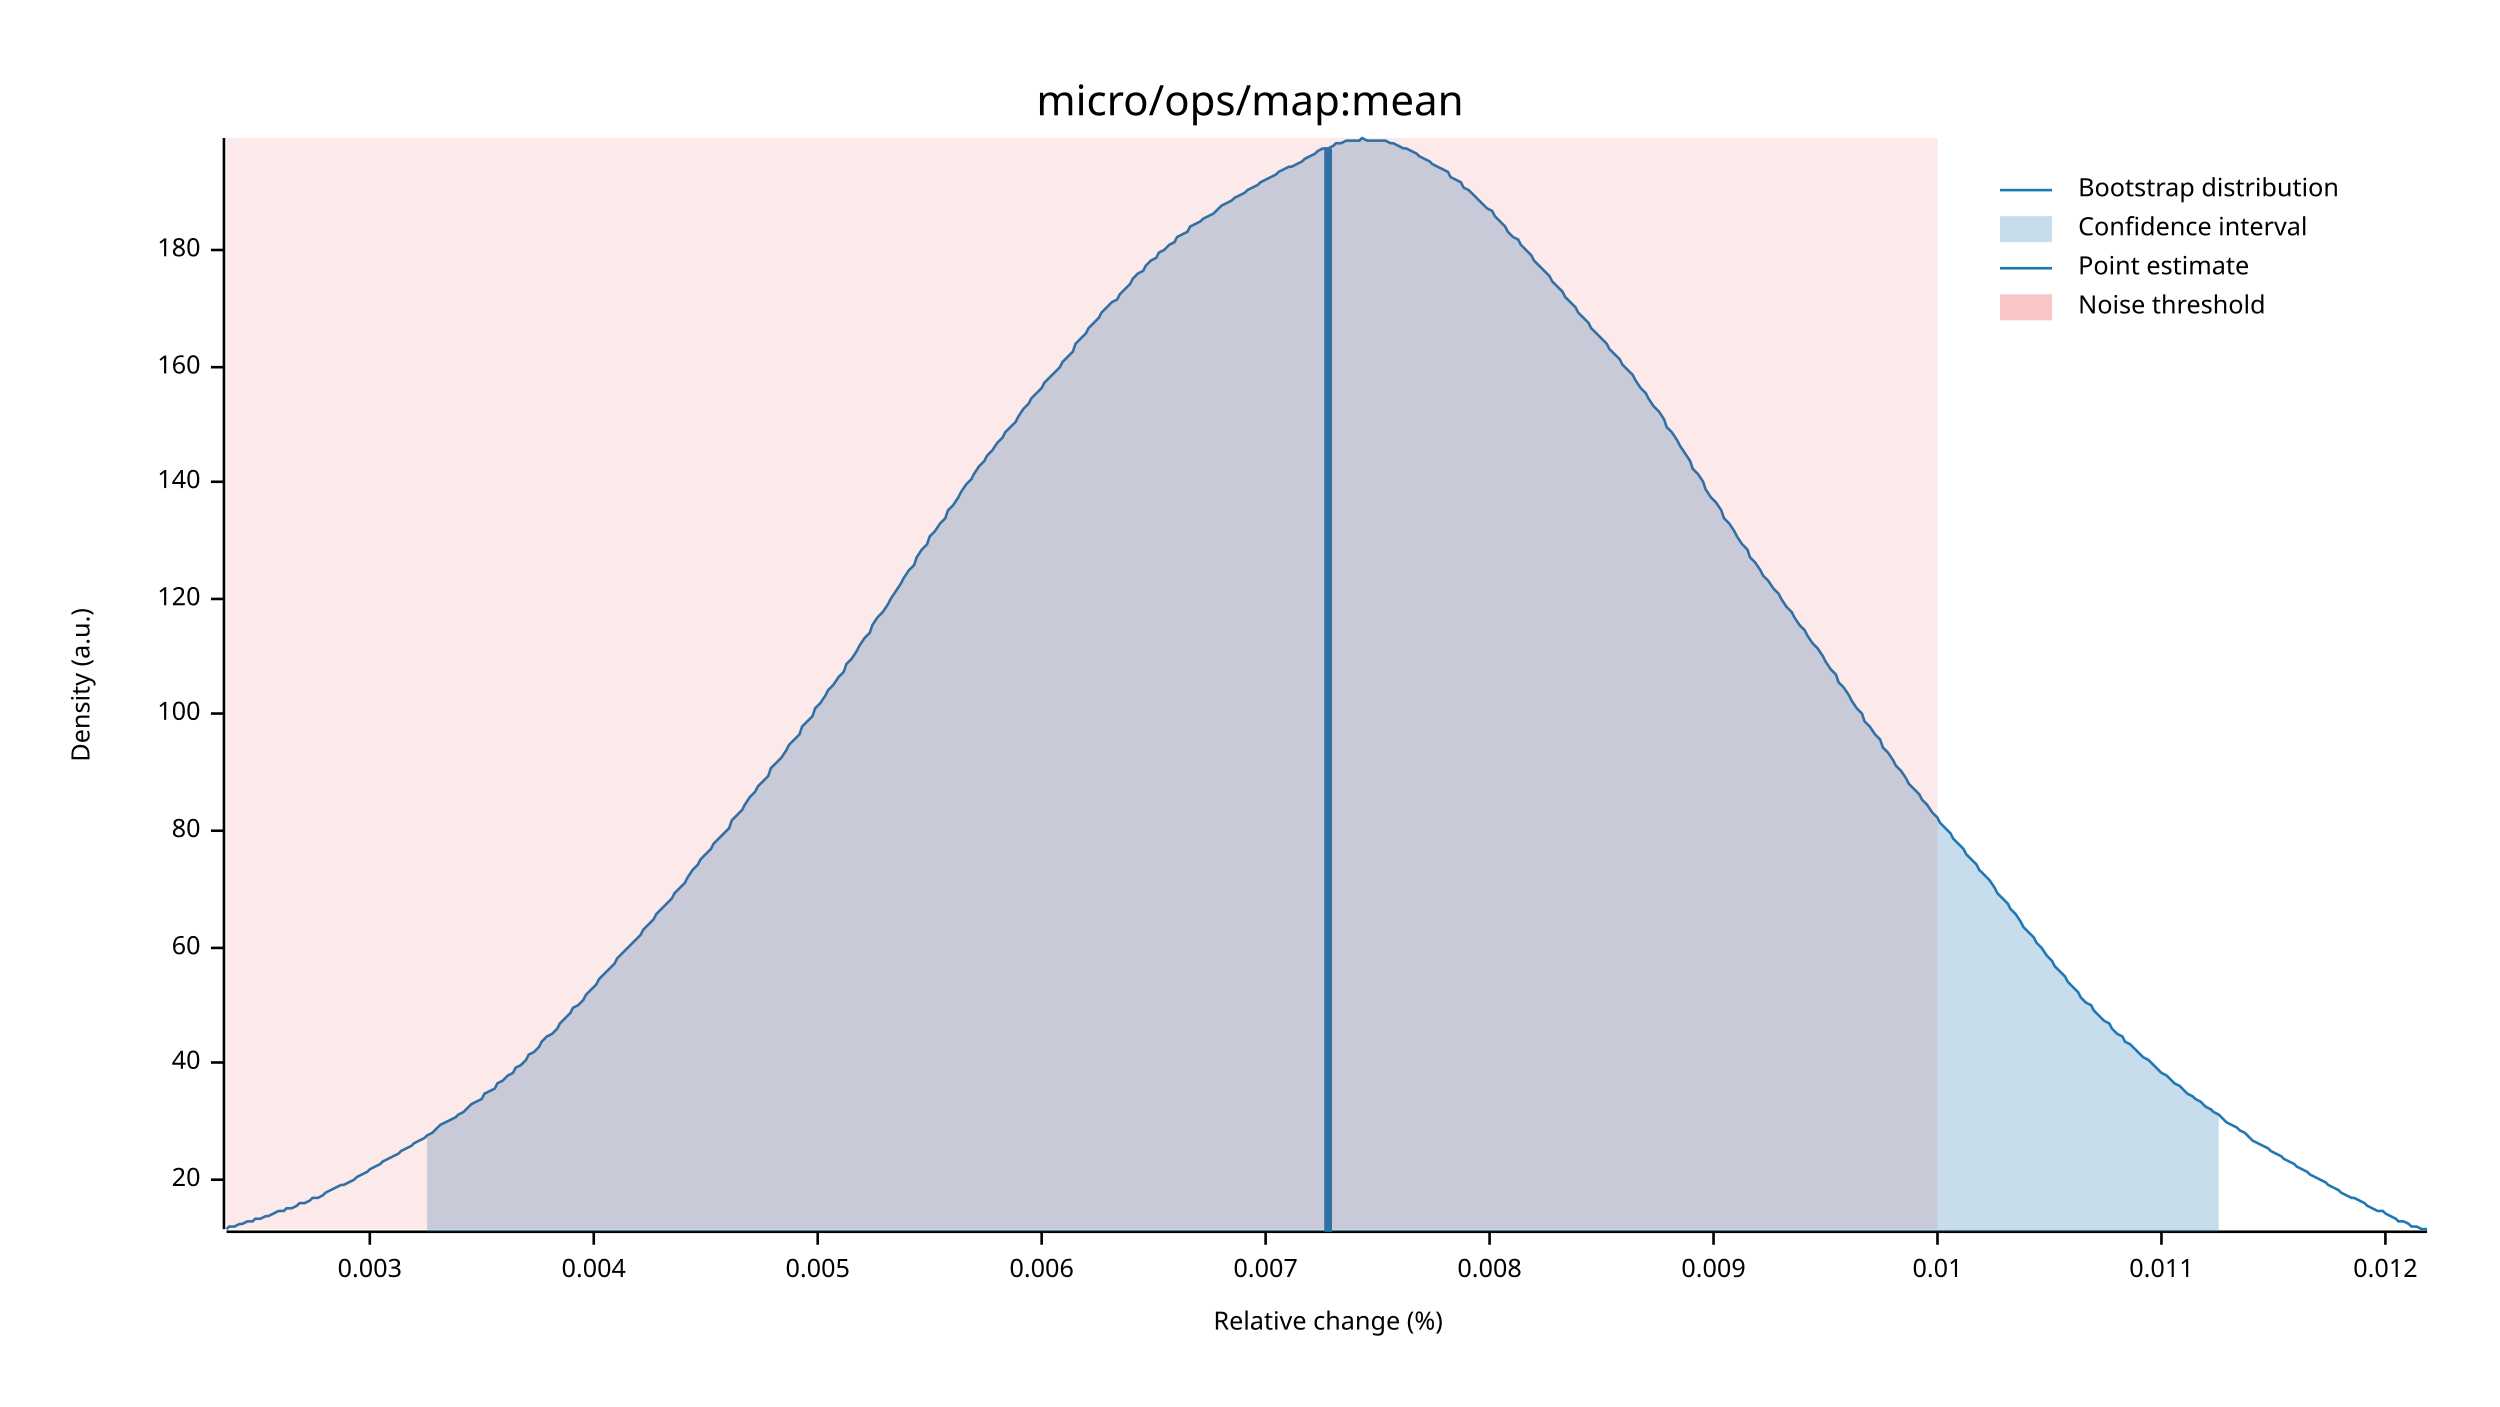
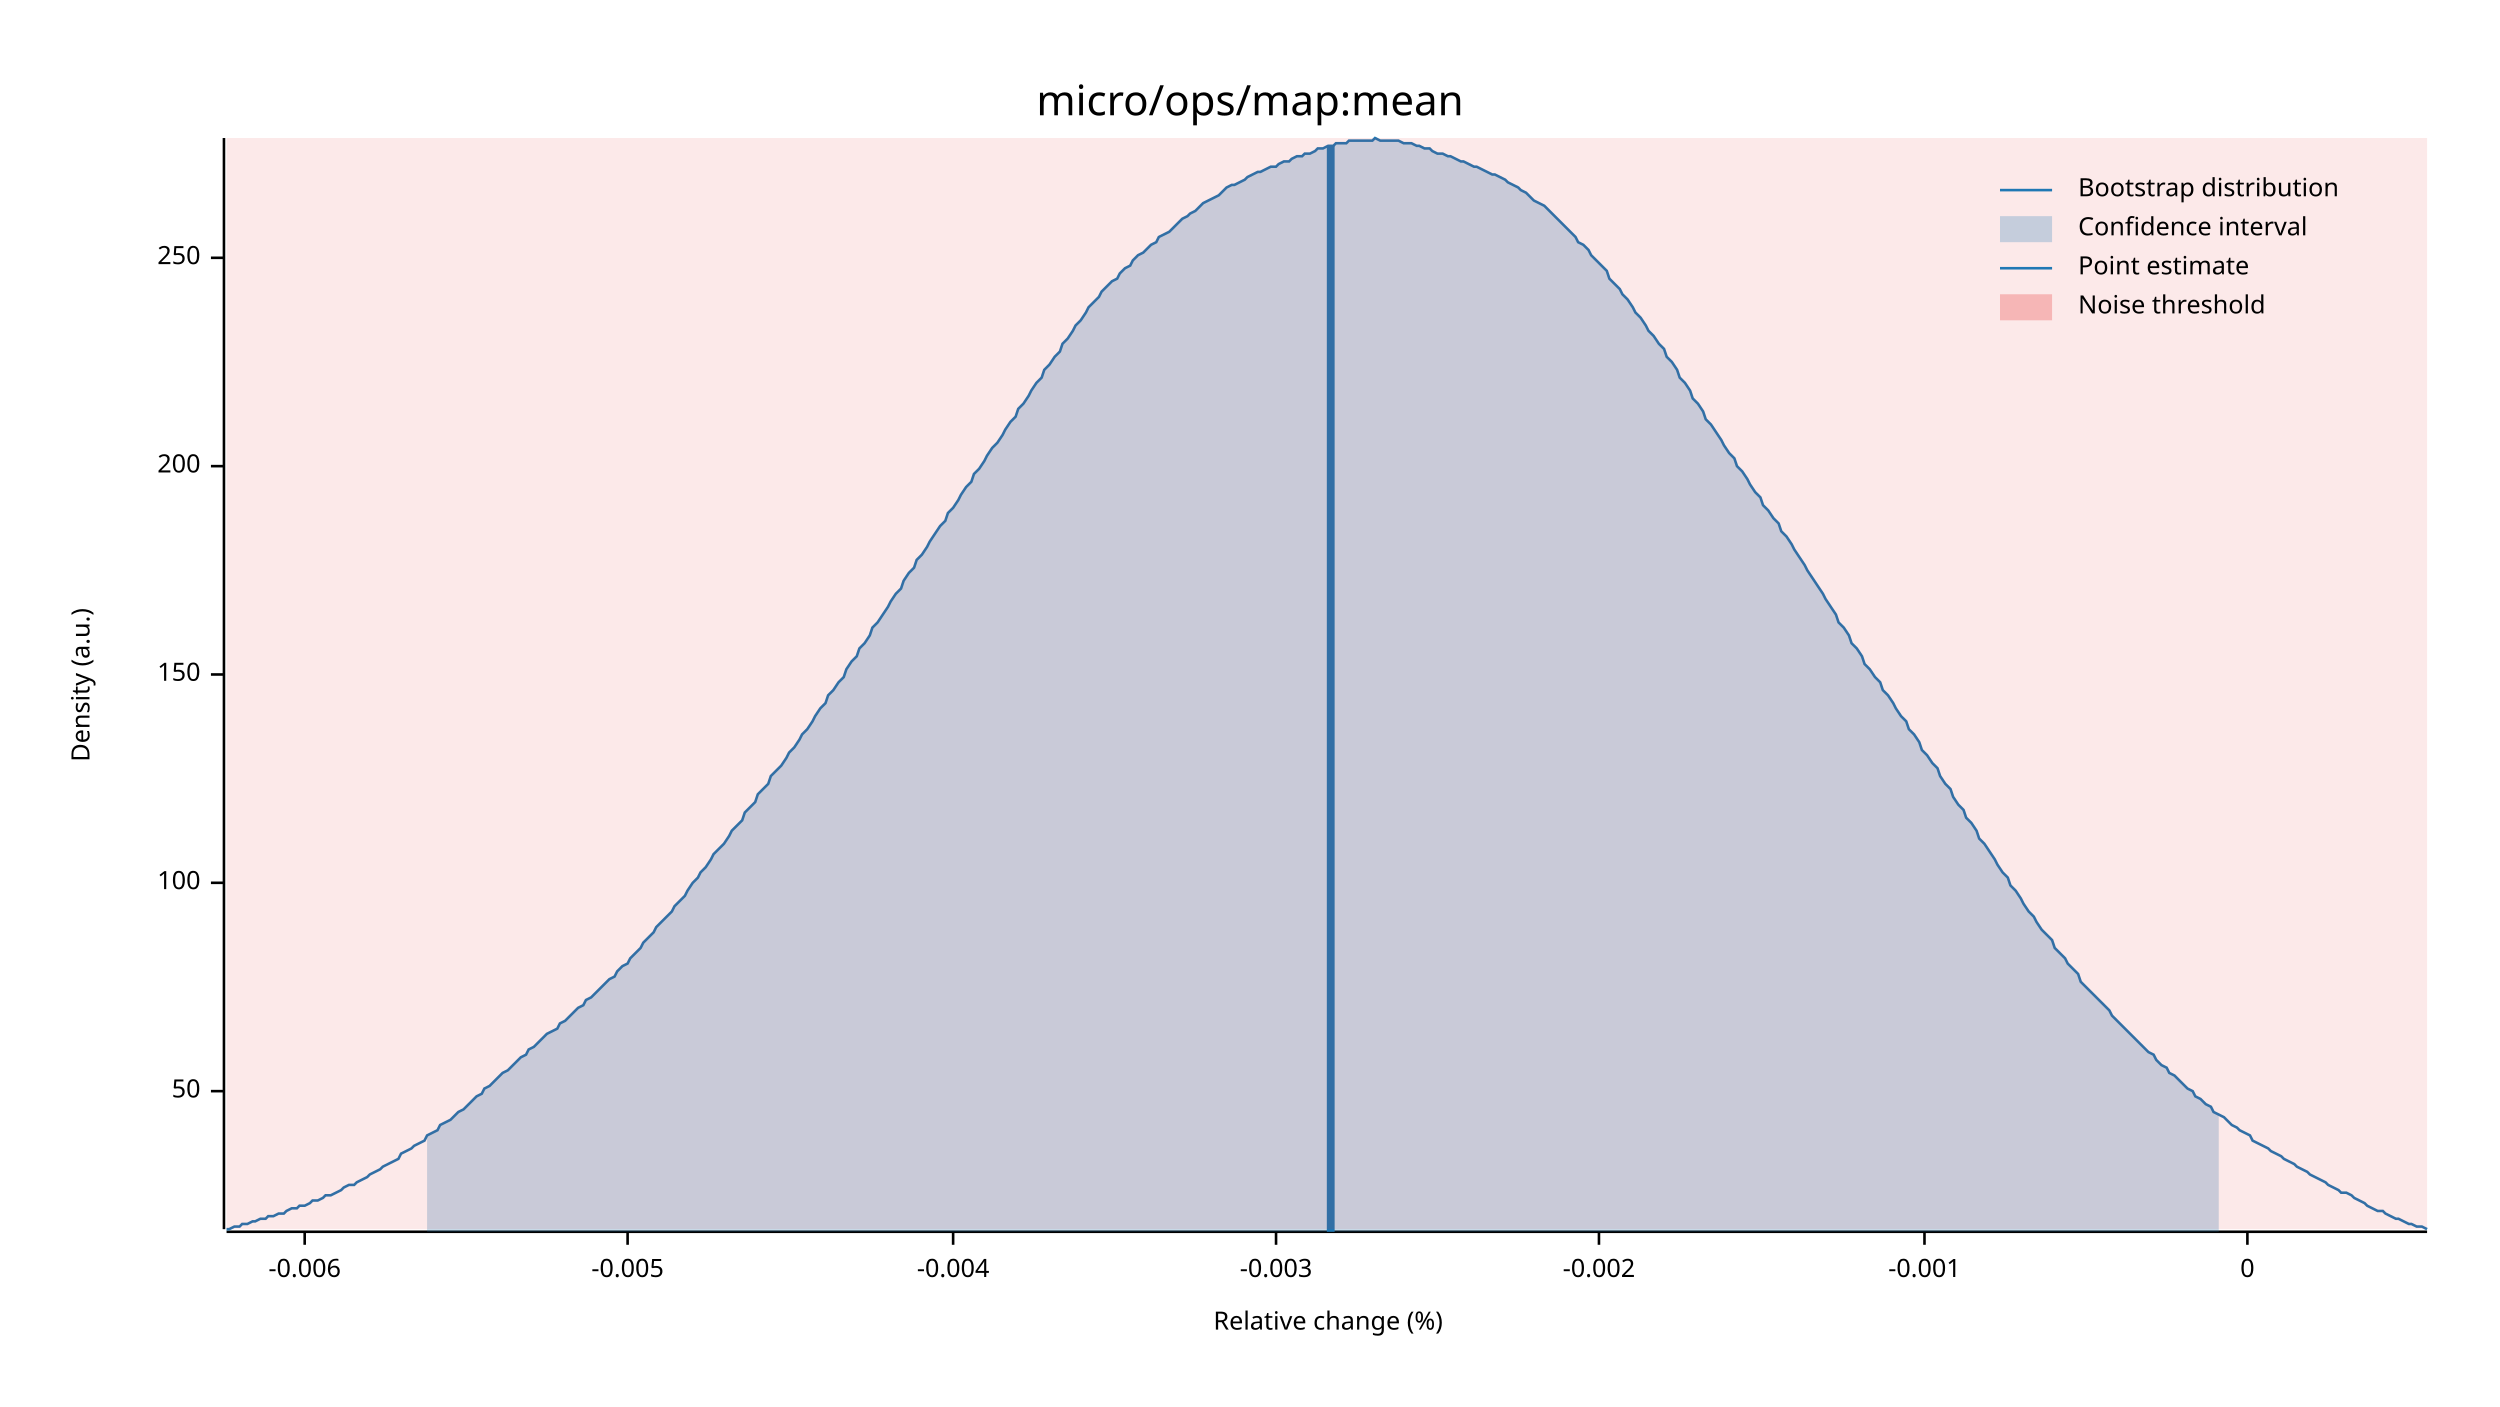
<svg xmlns="http://www.w3.org/2000/svg" width="960" height="540" viewBox="0 0 960 540">
  <text x="480" y="32" dy="0.76em" text-anchor="middle" font-family="sans-serif" font-size="16.129" opacity="1" fill="#000000">
micro/ops/map:mean
</text>
  <text x="27" y="263" dy="0.76em" text-anchor="middle" font-family="sans-serif" font-size="9.677" opacity="1" fill="#000000" transform="rotate(270, 27, 263)">
Density (a.u.)
</text>
  <text x="510" y="513" dy="-0.5ex" text-anchor="middle" font-family="sans-serif" font-size="9.677" opacity="1" fill="#000000">
Relative change (%)
</text>
  <polyline fill="none" opacity="1" stroke="#000000" stroke-width="1" points="86,53 86,472 " />
-   <text x="77" y="453" dy="0.5ex" text-anchor="end" font-family="sans-serif" font-size="9.677" opacity="1" fill="#000000">
- 20
+   <text x="77" y="419" dy="0.5ex" text-anchor="end" font-family="sans-serif" font-size="9.677" opacity="1" fill="#000000">
+ 50
</text>
-   <polyline fill="none" opacity="1" stroke="#000000" stroke-width="1" points="81,453 86,453 " />
-   <text x="77" y="408" dy="0.5ex" text-anchor="end" font-family="sans-serif" font-size="9.677" opacity="1" fill="#000000">
- 40
- </text>
-   <polyline fill="none" opacity="1" stroke="#000000" stroke-width="1" points="81,408 86,408 " />
-   <text x="77" y="364" dy="0.5ex" text-anchor="end" font-family="sans-serif" font-size="9.677" opacity="1" fill="#000000">
- 60
- </text>
-   <polyline fill="none" opacity="1" stroke="#000000" stroke-width="1" points="81,364 86,364 " />
-   <text x="77" y="319" dy="0.5ex" text-anchor="end" font-family="sans-serif" font-size="9.677" opacity="1" fill="#000000">
- 80
- </text>
-   <polyline fill="none" opacity="1" stroke="#000000" stroke-width="1" points="81,319 86,319 " />
-   <text x="77" y="274" dy="0.5ex" text-anchor="end" font-family="sans-serif" font-size="9.677" opacity="1" fill="#000000">
+   <polyline fill="none" opacity="1" stroke="#000000" stroke-width="1" points="81,419 86,419 " />
+   <text x="77" y="339" dy="0.5ex" text-anchor="end" font-family="sans-serif" font-size="9.677" opacity="1" fill="#000000">
100
</text>
-   <polyline fill="none" opacity="1" stroke="#000000" stroke-width="1" points="81,274 86,274 " />
-   <text x="77" y="230" dy="0.5ex" text-anchor="end" font-family="sans-serif" font-size="9.677" opacity="1" fill="#000000">
- 120
+   <polyline fill="none" opacity="1" stroke="#000000" stroke-width="1" points="81,339 86,339 " />
+   <text x="77" y="259" dy="0.5ex" text-anchor="end" font-family="sans-serif" font-size="9.677" opacity="1" fill="#000000">
+ 150
</text>
-   <polyline fill="none" opacity="1" stroke="#000000" stroke-width="1" points="81,230 86,230 " />
-   <text x="77" y="185" dy="0.5ex" text-anchor="end" font-family="sans-serif" font-size="9.677" opacity="1" fill="#000000">
- 140
+   <polyline fill="none" opacity="1" stroke="#000000" stroke-width="1" points="81,259 86,259 " />
+   <text x="77" y="179" dy="0.5ex" text-anchor="end" font-family="sans-serif" font-size="9.677" opacity="1" fill="#000000">
+ 200
</text>
-   <polyline fill="none" opacity="1" stroke="#000000" stroke-width="1" points="81,185 86,185 " />
-   <text x="77" y="141" dy="0.5ex" text-anchor="end" font-family="sans-serif" font-size="9.677" opacity="1" fill="#000000">
- 160
+   <polyline fill="none" opacity="1" stroke="#000000" stroke-width="1" points="81,179 86,179 " />
+   <text x="77" y="99" dy="0.5ex" text-anchor="end" font-family="sans-serif" font-size="9.677" opacity="1" fill="#000000">
+ 250
</text>
-   <polyline fill="none" opacity="1" stroke="#000000" stroke-width="1" points="81,141 86,141 " />
-   <text x="77" y="96" dy="0.5ex" text-anchor="end" font-family="sans-serif" font-size="9.677" opacity="1" fill="#000000">
- 180
+   <polyline fill="none" opacity="1" stroke="#000000" stroke-width="1" points="81,99 86,99 " />
+   <polyline fill="none" opacity="1" stroke="#000000" stroke-width="1" points="87,473 932,473 " />
+   <text x="117" y="483" dy="0.76em" text-anchor="middle" font-family="sans-serif" font-size="9.677" opacity="1" fill="#000000">
+ -0.006
</text>
-   <polyline fill="none" opacity="1" stroke="#000000" stroke-width="1" points="81,96 86,96 " />
-   <polyline fill="none" opacity="1" stroke="#000000" stroke-width="1" points="87,473 932,473 " />
-   <text x="142" y="483" dy="0.76em" text-anchor="middle" font-family="sans-serif" font-size="9.677" opacity="1" fill="#000000">
- 0.003
+   <polyline fill="none" opacity="1" stroke="#000000" stroke-width="1" points="117,473 117,478 " />
+   <text x="241" y="483" dy="0.76em" text-anchor="middle" font-family="sans-serif" font-size="9.677" opacity="1" fill="#000000">
+ -0.005
</text>
-   <polyline fill="none" opacity="1" stroke="#000000" stroke-width="1" points="142,473 142,478 " />
-   <text x="228" y="483" dy="0.76em" text-anchor="middle" font-family="sans-serif" font-size="9.677" opacity="1" fill="#000000">
- 0.004
+   <polyline fill="none" opacity="1" stroke="#000000" stroke-width="1" points="241,473 241,478 " />
+   <text x="366" y="483" dy="0.76em" text-anchor="middle" font-family="sans-serif" font-size="9.677" opacity="1" fill="#000000">
+ -0.004
</text>
-   <polyline fill="none" opacity="1" stroke="#000000" stroke-width="1" points="228,473 228,478 " />
-   <text x="314" y="483" dy="0.76em" text-anchor="middle" font-family="sans-serif" font-size="9.677" opacity="1" fill="#000000">
- 0.005
+   <polyline fill="none" opacity="1" stroke="#000000" stroke-width="1" points="366,473 366,478 " />
+   <text x="490" y="483" dy="0.76em" text-anchor="middle" font-family="sans-serif" font-size="9.677" opacity="1" fill="#000000">
+ -0.003
</text>
-   <polyline fill="none" opacity="1" stroke="#000000" stroke-width="1" points="314,473 314,478 " />
-   <text x="400" y="483" dy="0.76em" text-anchor="middle" font-family="sans-serif" font-size="9.677" opacity="1" fill="#000000">
- 0.006
+   <polyline fill="none" opacity="1" stroke="#000000" stroke-width="1" points="490,473 490,478 " />
+   <text x="614" y="483" dy="0.76em" text-anchor="middle" font-family="sans-serif" font-size="9.677" opacity="1" fill="#000000">
+ -0.002
</text>
-   <polyline fill="none" opacity="1" stroke="#000000" stroke-width="1" points="400,473 400,478 " />
-   <text x="486" y="483" dy="0.76em" text-anchor="middle" font-family="sans-serif" font-size="9.677" opacity="1" fill="#000000">
- 0.007
+   <polyline fill="none" opacity="1" stroke="#000000" stroke-width="1" points="614,473 614,478 " />
+   <text x="739" y="483" dy="0.76em" text-anchor="middle" font-family="sans-serif" font-size="9.677" opacity="1" fill="#000000">
+ -0.001
</text>
-   <polyline fill="none" opacity="1" stroke="#000000" stroke-width="1" points="486,473 486,478 " />
-   <text x="572" y="483" dy="0.76em" text-anchor="middle" font-family="sans-serif" font-size="9.677" opacity="1" fill="#000000">
- 0.008
+   <polyline fill="none" opacity="1" stroke="#000000" stroke-width="1" points="739,473 739,478 " />
+   <text x="863" y="483" dy="0.76em" text-anchor="middle" font-family="sans-serif" font-size="9.677" opacity="1" fill="#000000">
+ 0
</text>
-   <polyline fill="none" opacity="1" stroke="#000000" stroke-width="1" points="572,473 572,478 " />
-   <text x="658" y="483" dy="0.76em" text-anchor="middle" font-family="sans-serif" font-size="9.677" opacity="1" fill="#000000">
- 0.009
- </text>
-   <polyline fill="none" opacity="1" stroke="#000000" stroke-width="1" points="658,473 658,478 " />
-   <text x="744" y="483" dy="0.76em" text-anchor="middle" font-family="sans-serif" font-size="9.677" opacity="1" fill="#000000">
- 0.01
- </text>
-   <polyline fill="none" opacity="1" stroke="#000000" stroke-width="1" points="744,473 744,478 " />
-   <text x="830" y="483" dy="0.76em" text-anchor="middle" font-family="sans-serif" font-size="9.677" opacity="1" fill="#000000">
- 0.011
- </text>
-   <polyline fill="none" opacity="1" stroke="#000000" stroke-width="1" points="830,473 830,478 " />
-   <text x="916" y="483" dy="0.76em" text-anchor="middle" font-family="sans-serif" font-size="9.677" opacity="1" fill="#000000">
- 0.012
- </text>
-   <polyline fill="none" opacity="1" stroke="#000000" stroke-width="1" points="916,473 916,478 " />
-   <polyline fill="none" opacity="1" stroke="#1F78B4" stroke-width="1" points="87,472 88,471 90,471 92,470 93,470 95,469 97,469 98,468 100,468 102,467 103,467 105,466 107,465 109,465 110,464 112,464 114,463 115,462 117,462 119,461 120,460 122,460 124,459 125,458 127,457 129,456 131,455 132,455 134,454 136,453 137,452 139,451 141,450 142,449 144,448 146,447 147,446 149,445 151,444 153,443 154,442 156,441 158,440 159,439 161,438 163,437 164,436 166,435 168,433 169,432 171,431 173,430 175,429 176,428 178,427 180,425 181,424 183,423 185,422 186,420 188,419 190,418 191,416 193,415 195,413 197,412 198,410 200,409 202,407 203,405 205,404 207,402 208,400 210,398 212,397 214,395 215,393 217,391 219,389 220,387 222,386 224,384 225,382 227,380 229,378 230,376 232,374 234,372 236,370 237,368 239,366 241,364 242,363 244,361 246,359 247,357 249,355 251,353 252,351 254,349 256,347 258,345 259,343 261,341 263,339 264,337 266,334 268,332 269,330 271,328 273,326 274,324 276,322 278,320 280,318 281,315 283,313 285,311 286,309 288,306 290,304 291,302 293,300 295,298 296,295 298,293 300,291 302,288 303,286 305,284 307,282 308,279 310,277 312,275 313,272 315,270 317,267 318,265 320,263 322,260 324,258 325,255 327,253 329,250 330,248 332,245 334,243 335,240 337,237 339,235 341,232 342,230 344,227 346,224 347,222 349,219 351,217 352,214 354,211 356,209 357,206 359,204 361,201 363,199 364,196 366,194 368,191 369,189 371,186 373,184 374,182 376,179 378,177 379,175 381,173 383,170 385,168 386,166 388,164 390,162 391,160 393,157 395,155 396,153 398,151 400,149 401,147 403,145 405,143 407,141 408,139 410,137 412,135 413,132 415,130 417,128 418,126 420,124 422,122 423,120 425,118 427,116 429,115 430,113 432,111 434,109 435,107 437,105 439,104 440,102 442,100 444,99 445,97 447,96 449,94 451,93 452,91 454,90 456,89 457,87 459,86 461,85 462,84 464,83 466,82 468,80 469,79 471,78 473,77 474,76 476,75 478,74 479,73 481,72 483,71 484,70 486,69 488,68 490,67 491,66 493,65 495,64 496,64 498,63 500,62 501,61 503,60 505,59 506,58 508,57 510,57 512,56 513,55 515,55 517,54 518,54 520,54 522,54 523,53 525,54 527,54 528,54 530,54 532,54 534,55 535,55 537,56 539,57 540,57 542,58 544,59 545,60 547,61 549,62 550,63 552,64 554,65 556,66 557,68 559,69 561,70 562,72 564,73 566,75 567,76 569,78 571,80 573,81 574,83 576,85 578,87 579,89 581,91 583,92 584,94 586,96 588,98 589,100 591,102 593,104 595,106 596,108 598,110 600,112 601,114 603,116 605,118 606,120 608,122 610,124 611,126 613,128 615,130 617,132 618,134 620,136 622,138 623,140 625,142 627,144 628,146 630,149 632,151 633,153 635,156 637,158 639,161 640,164 642,166 644,169 645,171 647,174 649,177 650,180 652,182 654,185 655,188 657,191 659,193 661,196 662,199 664,201 666,204 667,206 669,209 671,211 672,214 674,216 676,219 677,221 679,223 681,226 683,228 684,230 686,233 688,235 689,237 691,240 693,242 694,244 696,247 698,249 700,252 701,254 703,257 705,259 706,262 708,264 710,267 711,269 713,272 715,274 716,277 718,279 720,282 722,284 723,287 725,289 727,292 728,294 730,296 732,299 733,301 735,303 737,305 738,307 740,309 742,312 744,314 745,316 747,318 749,320 750,322 752,324 754,326 755,328 757,330 759,332 760,334 762,336 764,338 766,341 767,343 769,345 771,347 772,349 774,351 776,354 777,356 779,358 781,360 782,362 784,364 786,367 788,369 789,371 791,373 793,375 794,377 796,379 798,381 799,383 801,385 803,386 804,388 806,390 808,392 810,393 811,395 813,397 815,398 816,400 818,401 820,403 821,404 823,406 825,407 827,409 828,410 830,412 832,413 833,414 835,416 837,417 838,418 840,420 842,421 843,422 845,423 847,425 849,426 850,427 852,428 854,430 855,431 857,432 859,433 860,434 862,435 864,437 865,438 867,439 869,440 871,441 872,442 874,443 876,444 877,445 879,446 881,447 882,448 884,449 886,450 887,451 889,452 891,453 893,454 894,455 896,456 898,457 899,458 901,459 903,460 904,460 906,461 908,462 909,463 911,464 913,465 915,465 916,466 918,467 920,468 921,469 923,469 925,470 926,471 928,471 930,472 932,472 " />
-   <polygon opacity="0.25" fill="#1F78B4" points="164,436 166,435 168,433 169,432 171,431 173,430 175,429 176,428 178,427 180,425 181,424 183,423 185,422 186,420 188,419 190,418 191,416 193,415 195,413 197,412 198,410 200,409 202,407 203,405 205,404 207,402 208,400 210,398 212,397 214,395 215,393 217,391 219,389 220,387 222,386 224,384 225,382 227,380 229,378 230,376 232,374 234,372 236,370 237,368 239,366 241,364 242,363 244,361 246,359 247,357 249,355 251,353 252,351 254,349 256,347 258,345 259,343 261,341 263,339 264,337 266,334 268,332 269,330 271,328 273,326 274,324 276,322 278,320 280,318 281,315 283,313 285,311 286,309 288,306 290,304 291,302 293,300 295,298 296,295 298,293 300,291 302,288 303,286 305,284 307,282 308,279 310,277 312,275 313,272 315,270 317,267 318,265 320,263 322,260 324,258 325,255 327,253 329,250 330,248 332,245 334,243 335,240 337,237 339,235 341,232 342,230 344,227 346,224 347,222 349,219 351,217 352,214 354,211 356,209 357,206 359,204 361,201 363,199 364,196 366,194 368,191 369,189 371,186 373,184 374,182 376,179 378,177 379,175 381,173 383,170 385,168 386,166 388,164 390,162 391,160 393,157 395,155 396,153 398,151 400,149 401,147 403,145 405,143 407,141 408,139 410,137 412,135 413,132 415,130 417,128 418,126 420,124 422,122 423,120 425,118 427,116 429,115 430,113 432,111 434,109 435,107 437,105 439,104 440,102 442,100 444,99 445,97 447,96 449,94 451,93 452,91 454,90 456,89 457,87 459,86 461,85 462,84 464,83 466,82 468,80 469,79 471,78 473,77 474,76 476,75 478,74 479,73 481,72 483,71 484,70 486,69 488,68 490,67 491,66 493,65 495,64 496,64 498,63 500,62 501,61 503,60 505,59 506,58 508,57 510,57 512,56 513,55 515,55 517,54 518,54 520,54 522,54 523,53 525,54 527,54 528,54 530,54 532,54 534,55 535,55 537,56 539,57 540,57 542,58 544,59 545,60 547,61 549,62 550,63 552,64 554,65 556,66 557,68 559,69 561,70 562,72 564,73 566,75 567,76 569,78 571,80 573,81 574,83 576,85 578,87 579,89 581,91 583,92 584,94 586,96 588,98 589,100 591,102 593,104 595,106 596,108 598,110 600,112 601,114 603,116 605,118 606,120 608,122 610,124 611,126 613,128 615,130 617,132 618,134 620,136 622,138 623,140 625,142 627,144 628,146 630,149 632,151 633,153 635,156 637,158 639,161 640,164 642,166 644,169 645,171 647,174 649,177 650,180 652,182 654,185 655,188 657,191 659,193 661,196 662,199 664,201 666,204 667,206 669,209 671,211 672,214 674,216 676,219 677,221 679,223 681,226 683,228 684,230 686,233 688,235 689,237 691,240 693,242 694,244 696,247 698,249 700,252 701,254 703,257 705,259 706,262 708,264 710,267 711,269 713,272 715,274 716,277 718,279 720,282 722,284 723,287 725,289 727,292 728,294 730,296 732,299 733,301 735,303 737,305 738,307 740,309 742,312 744,314 745,316 747,318 749,320 750,322 752,324 754,326 755,328 757,330 759,332 760,334 762,336 764,338 766,341 767,343 769,345 771,347 772,349 774,351 776,354 777,356 779,358 781,360 782,362 784,364 786,367 788,369 789,371 791,373 793,375 794,377 796,379 798,381 799,383 801,385 803,386 804,388 806,390 808,392 810,393 811,395 813,397 815,398 816,400 818,401 820,403 821,404 823,406 825,407 827,409 828,410 830,412 832,413 833,414 835,416 837,417 838,418 840,420 842,421 843,422 845,423 847,425 849,426 850,427 852,428 852,473 164,473 " />
-   <polyline fill="none" opacity="1" stroke="#1F78B4" stroke-width="3" points="510,473 510,57 " />
-   <rect x="87" y="53" width="657" height="419" opacity="0.1" fill="#E31A1C" stroke="none" />
+   <polyline fill="none" opacity="1" stroke="#000000" stroke-width="1" points="863,473 863,478 " />
+   <polyline fill="none" opacity="1" stroke="#1F78B4" stroke-width="1" points="87,472 88,472 90,471 92,471 93,470 95,470 97,469 98,469 100,468 102,468 103,467 105,467 107,466 109,466 110,465 112,464 114,464 115,463 117,463 119,462 120,461 122,461 124,460 125,459 127,459 129,458 131,457 132,456 134,455 136,455 137,454 139,453 141,452 142,451 144,450 146,449 147,448 149,447 151,446 153,445 154,443 156,442 158,441 159,440 161,439 163,438 164,436 166,435 168,434 169,432 171,431 173,430 175,428 176,427 178,426 180,424 181,423 183,421 185,420 186,418 188,417 190,415 191,414 193,412 195,411 197,409 198,408 200,406 202,405 203,403 205,402 207,400 208,399 210,397 212,396 214,395 215,393 217,392 219,390 220,389 222,387 224,386 225,384 227,383 229,381 230,380 232,378 234,376 236,375 237,373 239,371 241,370 242,368 244,366 246,364 247,362 249,360 251,358 252,356 254,354 256,352 258,350 259,348 261,346 263,344 264,342 266,339 268,337 269,335 271,333 273,330 274,328 276,326 278,324 280,321 281,319 283,317 285,315 286,312 288,310 290,308 291,305 293,303 295,301 296,298 298,296 300,294 302,291 303,289 305,287 307,284 308,282 310,280 312,277 313,275 315,272 317,270 318,267 320,265 322,262 324,260 325,257 327,254 329,252 330,249 332,247 334,244 335,241 337,239 339,236 341,233 342,231 344,228 346,226 347,223 349,220 351,218 352,215 354,213 356,210 357,208 359,205 361,202 363,200 364,197 366,195 368,192 369,190 371,187 373,185 374,182 376,180 378,177 379,175 381,172 383,170 385,167 386,165 388,162 390,160 391,157 393,155 395,152 396,150 398,147 400,145 401,142 403,140 405,137 407,135 408,132 410,130 412,127 413,125 415,123 417,120 418,118 420,116 422,114 423,112 425,110 427,108 429,107 430,105 432,103 434,102 435,100 437,98 439,97 440,96 442,94 444,93 445,91 447,90 449,89 451,87 452,86 454,84 456,83 457,82 459,81 461,79 462,78 464,77 466,76 468,75 469,74 471,72 473,71 474,71 476,70 478,69 479,68 481,67 483,66 484,66 486,65 488,64 490,64 491,63 493,62 495,62 496,61 498,60 500,60 501,59 503,59 505,58 506,57 508,57 510,56 512,56 513,55 515,55 517,55 518,54 520,54 522,54 523,54 525,54 527,54 528,53 530,54 532,54 534,54 535,54 537,54 539,55 540,55 542,55 544,56 545,56 547,57 549,57 550,58 552,59 554,59 556,60 557,60 559,61 561,62 562,62 564,63 566,64 567,64 569,65 571,66 573,67 574,67 576,68 578,69 579,70 581,71 583,72 584,73 586,74 588,76 589,77 591,78 593,79 595,81 596,82 598,84 600,86 601,87 603,89 605,91 606,93 608,94 610,96 611,98 613,100 615,102 617,104 618,107 620,109 622,111 623,113 625,115 627,118 628,120 630,122 632,125 633,127 635,129 637,132 639,134 640,137 642,139 644,142 645,145 647,147 649,150 650,153 652,155 654,158 655,161 657,163 659,166 661,169 662,171 664,174 666,176 667,179 669,181 671,184 672,186 674,189 676,191 677,194 679,196 681,199 683,201 684,204 686,206 688,209 689,211 691,214 693,217 694,219 696,222 698,225 700,228 701,230 703,233 705,236 706,239 708,241 710,244 711,247 713,249 715,252 716,255 718,257 720,260 722,262 723,265 725,267 727,270 728,272 730,275 732,277 733,280 735,282 737,285 738,288 740,290 742,293 744,295 745,298 747,301 749,303 750,306 752,309 754,311 755,314 757,316 759,319 760,322 762,324 764,327 766,330 767,332 769,335 771,337 772,340 774,342 776,345 777,347 779,350 781,352 782,354 784,357 786,359 788,361 789,364 791,366 793,368 794,370 796,372 798,374 799,377 801,379 803,381 804,382 806,384 808,386 810,388 811,390 813,392 815,394 816,395 818,397 820,399 821,400 823,402 825,404 827,405 828,407 830,409 832,410 833,412 835,413 837,415 838,416 840,418 842,419 843,421 845,422 847,424 849,425 850,427 852,428 854,429 855,430 857,432 859,433 860,434 862,435 864,436 865,438 867,439 869,440 871,441 872,442 874,443 876,444 877,445 879,446 881,447 882,448 884,449 886,450 887,451 889,452 891,453 893,454 894,455 896,456 898,457 899,458 901,458 903,459 904,460 906,461 908,462 909,463 911,464 913,465 915,465 916,466 918,467 920,468 921,468 923,469 925,470 926,470 928,471 930,471 932,472 " />
+   <polygon opacity="0.25" fill="#1F78B4" points="164,436 166,435 168,434 169,432 171,431 173,430 175,428 176,427 178,426 180,424 181,423 183,421 185,420 186,418 188,417 190,415 191,414 193,412 195,411 197,409 198,408 200,406 202,405 203,403 205,402 207,400 208,399 210,397 212,396 214,395 215,393 217,392 219,390 220,389 222,387 224,386 225,384 227,383 229,381 230,380 232,378 234,376 236,375 237,373 239,371 241,370 242,368 244,366 246,364 247,362 249,360 251,358 252,356 254,354 256,352 258,350 259,348 261,346 263,344 264,342 266,339 268,337 269,335 271,333 273,330 274,328 276,326 278,324 280,321 281,319 283,317 285,315 286,312 288,310 290,308 291,305 293,303 295,301 296,298 298,296 300,294 302,291 303,289 305,287 307,284 308,282 310,280 312,277 313,275 315,272 317,270 318,267 320,265 322,262 324,260 325,257 327,254 329,252 330,249 332,247 334,244 335,241 337,239 339,236 341,233 342,231 344,228 346,226 347,223 349,220 351,218 352,215 354,213 356,210 357,208 359,205 361,202 363,200 364,197 366,195 368,192 369,190 371,187 373,185 374,182 376,180 378,177 379,175 381,172 383,170 385,167 386,165 388,162 390,160 391,157 393,155 395,152 396,150 398,147 400,145 401,142 403,140 405,137 407,135 408,132 410,130 412,127 413,125 415,123 417,120 418,118 420,116 422,114 423,112 425,110 427,108 429,107 430,105 432,103 434,102 435,100 437,98 439,97 440,96 442,94 444,93 445,91 447,90 449,89 451,87 452,86 454,84 456,83 457,82 459,81 461,79 462,78 464,77 466,76 468,75 469,74 471,72 473,71 474,71 476,70 478,69 479,68 481,67 483,66 484,66 486,65 488,64 490,64 491,63 493,62 495,62 496,61 498,60 500,60 501,59 503,59 505,58 506,57 508,57 510,56 512,56 513,55 515,55 517,55 518,54 520,54 522,54 523,54 525,54 527,54 528,53 530,54 532,54 534,54 535,54 537,54 539,55 540,55 542,55 544,56 545,56 547,57 549,57 550,58 552,59 554,59 556,60 557,60 559,61 561,62 562,62 564,63 566,64 567,64 569,65 571,66 573,67 574,67 576,68 578,69 579,70 581,71 583,72 584,73 586,74 588,76 589,77 591,78 593,79 595,81 596,82 598,84 600,86 601,87 603,89 605,91 606,93 608,94 610,96 611,98 613,100 615,102 617,104 618,107 620,109 622,111 623,113 625,115 627,118 628,120 630,122 632,125 633,127 635,129 637,132 639,134 640,137 642,139 644,142 645,145 647,147 649,150 650,153 652,155 654,158 655,161 657,163 659,166 661,169 662,171 664,174 666,176 667,179 669,181 671,184 672,186 674,189 676,191 677,194 679,196 681,199 683,201 684,204 686,206 688,209 689,211 691,214 693,217 694,219 696,222 698,225 700,228 701,230 703,233 705,236 706,239 708,241 710,244 711,247 713,249 715,252 716,255 718,257 720,260 722,262 723,265 725,267 727,270 728,272 730,275 732,277 733,280 735,282 737,285 738,288 740,290 742,293 744,295 745,298 747,301 749,303 750,306 752,309 754,311 755,314 757,316 759,319 760,322 762,324 764,327 766,330 767,332 769,335 771,337 772,340 774,342 776,345 777,347 779,350 781,352 782,354 784,357 786,359 788,361 789,364 791,366 793,368 794,370 796,372 798,374 799,377 801,379 803,381 804,382 806,384 808,386 810,388 811,390 813,392 815,394 816,395 818,397 820,399 821,400 823,402 825,404 827,405 828,407 830,409 832,410 833,412 835,413 837,415 838,416 840,418 842,419 843,421 845,422 847,424 849,425 850,427 852,428 852,473 164,473 " />
+   <polyline fill="none" opacity="1" stroke="#1F78B4" stroke-width="3" points="511,473 511,56 " />
+   <rect x="87" y="53" width="845" height="419" opacity="0.1" fill="#E31A1C" stroke="none" />
  <text x="798" y="68" dy="0.76em" text-anchor="start" font-family="sans-serif" font-size="9.677" opacity="1" fill="#000000">
Bootstrap distribution
</text>
  <text x="798" y="83" dy="0.76em" text-anchor="start" font-family="sans-serif" font-size="9.677" opacity="1" fill="#000000">
Confidence interval
</text>
  <text x="798" y="98" dy="0.76em" text-anchor="start" font-family="sans-serif" font-size="9.677" opacity="1" fill="#000000">
Point estimate
</text>
  <text x="798" y="113" dy="0.76em" text-anchor="start" font-family="sans-serif" font-size="9.677" opacity="1" fill="#000000">
Noise threshold
</text>
  <polyline fill="none" opacity="1" stroke="#1F78B4" stroke-width="1" points="768,73 788,73 " />
  <rect x="768" y="83" width="20" height="10" opacity="0.25" fill="#1F78B4" stroke="none" />
  <polyline fill="none" opacity="1" stroke="#1F78B4" stroke-width="1" points="768,103 788,103 " />
  <rect x="768" y="113" width="20" height="10" opacity="0.25" fill="#E31A1C" stroke="none" />
</svg>
